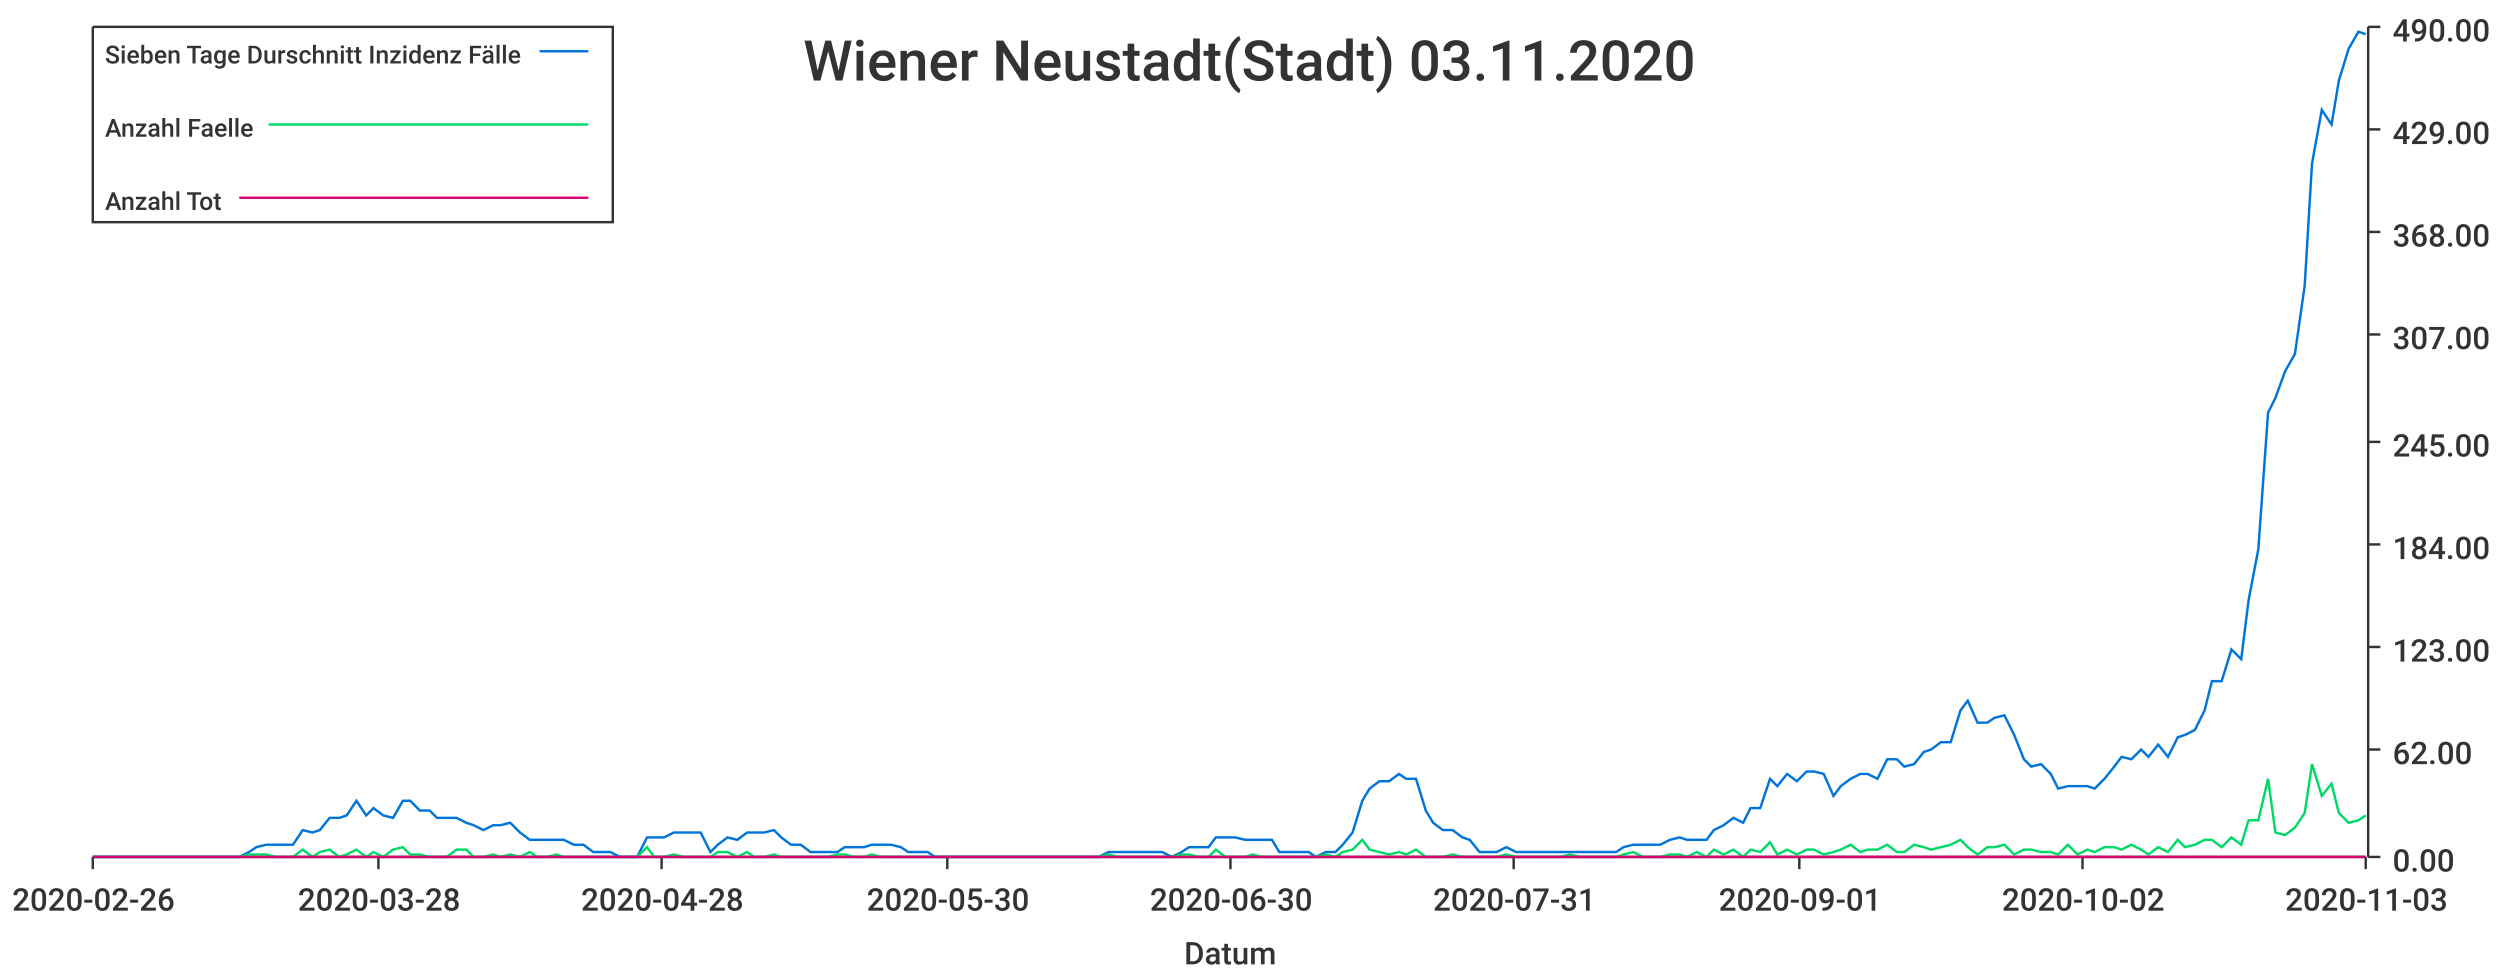
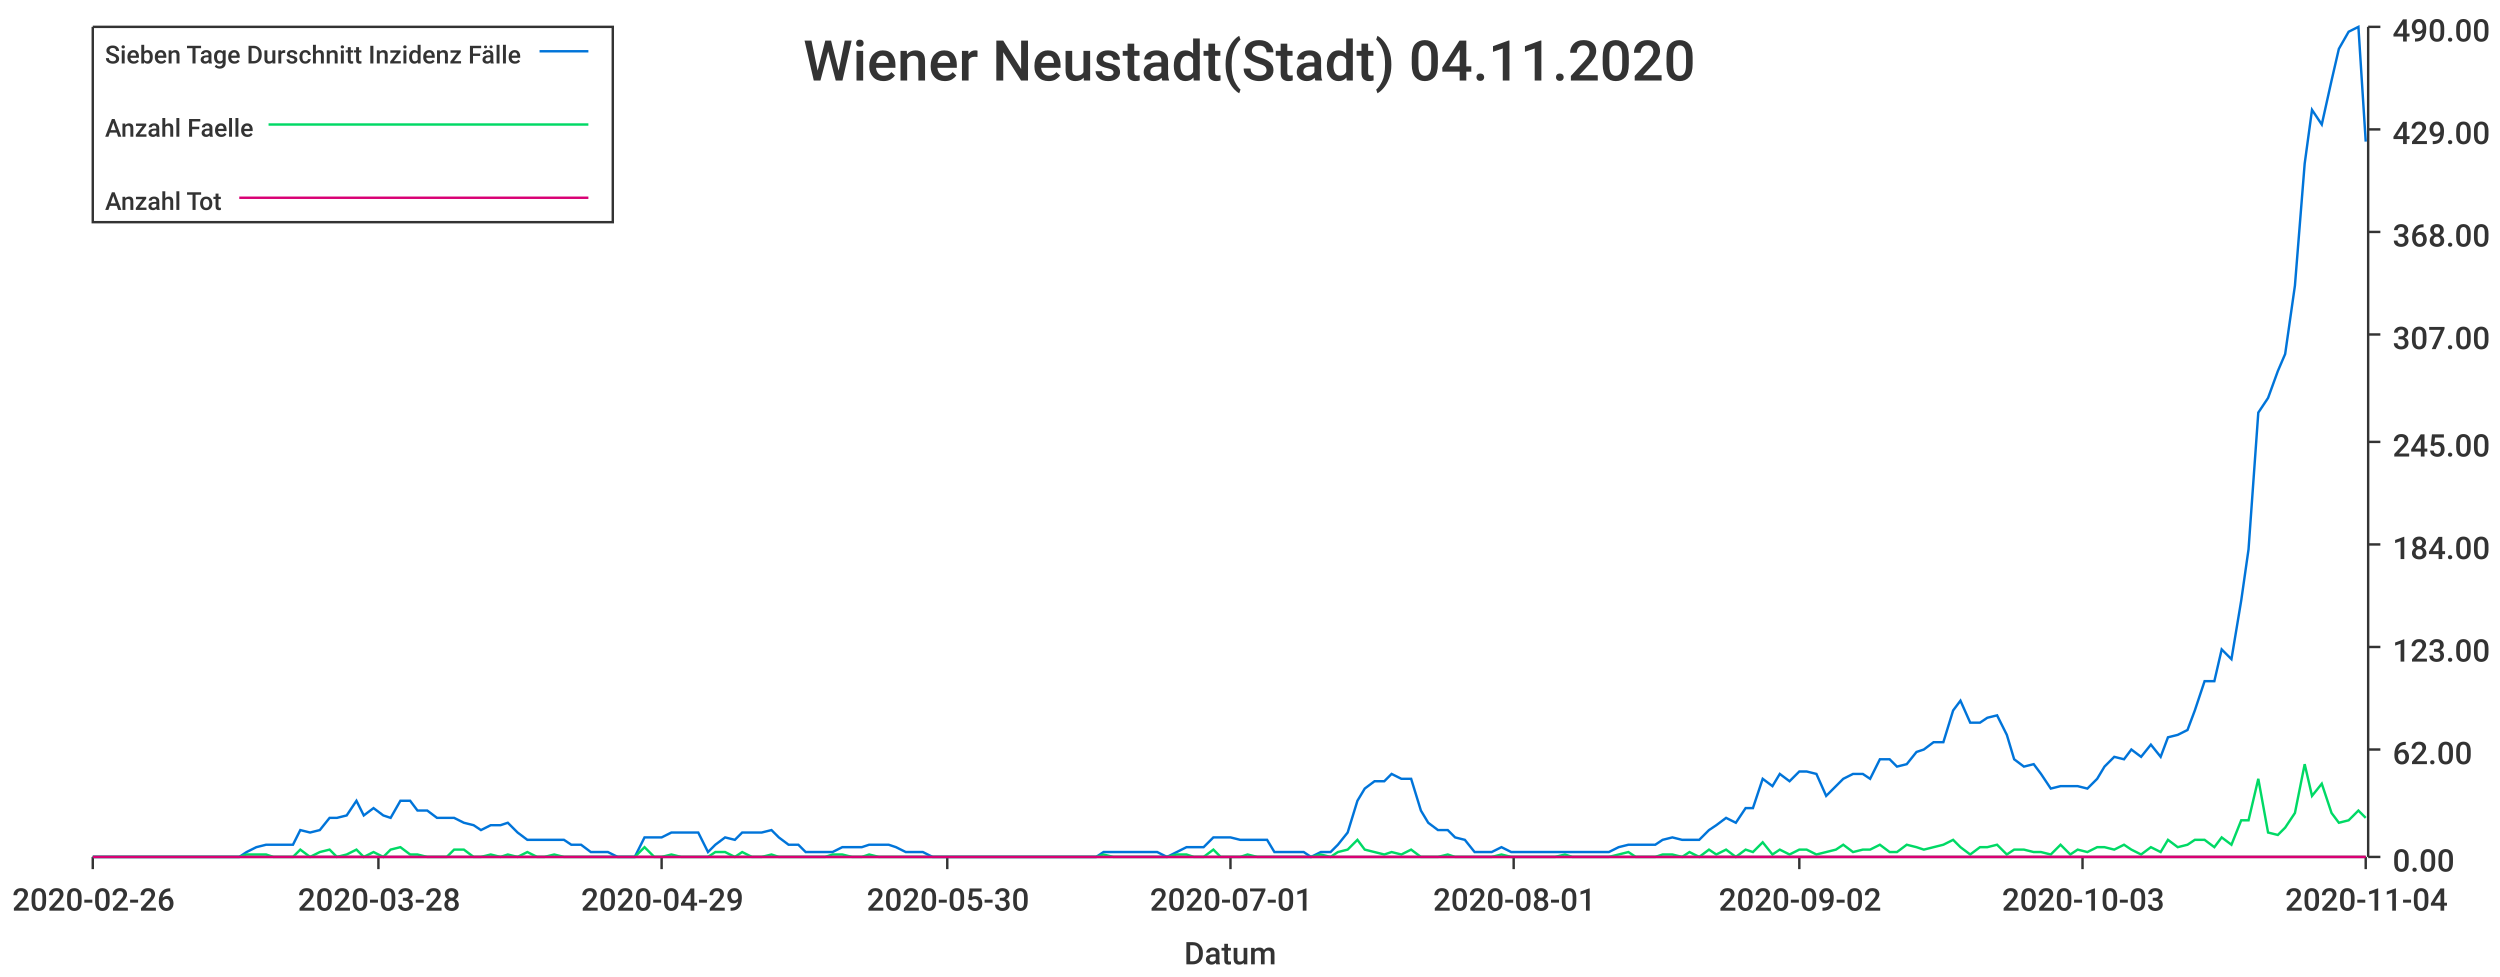
<svg xmlns="http://www.w3.org/2000/svg" width="1024" height="400">\n<path d="M 0 0 L 1024 0 L 1024 400 L 0 400 L 0 0" style="stroke-width:0;stroke:rgba(255,255,255,1.0);fill:rgba(255,255,255,1.0)" />
  <path d="M 38 11 L 969 11 L 969 351 L 38 351 L 38 11" style="stroke-width:0;stroke:rgba(255,255,255,1.0);fill:rgba(255,255,255,1.0)" />
  <path d="M 38 351 L 969 351" style="stroke-width:1;stroke:rgba(51,51,51,1.0);fill:none" />
  <path d="M 38 351 L 38 356" style="stroke-width:1;stroke:rgba(51,51,51,1.0);fill:none" />
  <text x="5" y="373" style="stroke-width:0;stroke:none;fill:rgba(51,51,51,1.0);font-size:12.8px;font-family:'Roboto Medium',sans-serif">2020-02-26</text>
  <path d="M 155 351 L 155 356" style="stroke-width:1;stroke:rgba(51,51,51,1.0);fill:none" />
  <text x="122" y="373" style="stroke-width:0;stroke:none;fill:rgba(51,51,51,1.0);font-size:12.8px;font-family:'Roboto Medium',sans-serif">2020-03-28</text>
  <path d="M 271 351 L 271 356" style="stroke-width:1;stroke:rgba(51,51,51,1.0);fill:none" />
-   <text x="238" y="373" style="stroke-width:0;stroke:none;fill:rgba(51,51,51,1.0);font-size:12.8px;font-family:'Roboto Medium',sans-serif">2020-04-28</text>
+   <text x="238" y="373" style="stroke-width:0;stroke:none;fill:rgba(51,51,51,1.0);font-size:12.8px;font-family:'Roboto Medium',sans-serif">2020-04-29</text>
  <path d="M 388 351 L 388 356" style="stroke-width:1;stroke:rgba(51,51,51,1.0);fill:none" />
  <text x="355" y="373" style="stroke-width:0;stroke:none;fill:rgba(51,51,51,1.0);font-size:12.8px;font-family:'Roboto Medium',sans-serif">2020-05-30</text>
  <path d="M 504 351 L 504 356" style="stroke-width:1;stroke:rgba(51,51,51,1.0);fill:none" />
-   <text x="471" y="373" style="stroke-width:0;stroke:none;fill:rgba(51,51,51,1.0);font-size:12.8px;font-family:'Roboto Medium',sans-serif">2020-06-30</text>
+   <text x="471" y="373" style="stroke-width:0;stroke:none;fill:rgba(51,51,51,1.0);font-size:12.8px;font-family:'Roboto Medium',sans-serif">2020-07-01</text>
  <path d="M 620 351 L 620 356" style="stroke-width:1;stroke:rgba(51,51,51,1.0);fill:none" />
-   <text x="587" y="373" style="stroke-width:0;stroke:none;fill:rgba(51,51,51,1.0);font-size:12.8px;font-family:'Roboto Medium',sans-serif">2020-07-31</text>
+   <text x="587" y="373" style="stroke-width:0;stroke:none;fill:rgba(51,51,51,1.0);font-size:12.8px;font-family:'Roboto Medium',sans-serif">2020-08-01</text>
  <path d="M 737 351 L 737 356" style="stroke-width:1;stroke:rgba(51,51,51,1.0);fill:none" />
-   <text x="704" y="373" style="stroke-width:0;stroke:none;fill:rgba(51,51,51,1.0);font-size:12.8px;font-family:'Roboto Medium',sans-serif">2020-09-01</text>
+   <text x="704" y="373" style="stroke-width:0;stroke:none;fill:rgba(51,51,51,1.0);font-size:12.8px;font-family:'Roboto Medium',sans-serif">2020-09-02</text>
  <path d="M 853 351 L 853 356" style="stroke-width:1;stroke:rgba(51,51,51,1.0);fill:none" />
-   <text x="820" y="373" style="stroke-width:0;stroke:none;fill:rgba(51,51,51,1.0);font-size:12.8px;font-family:'Roboto Medium',sans-serif">2020-10-02</text>
+   <text x="820" y="373" style="stroke-width:0;stroke:none;fill:rgba(51,51,51,1.0);font-size:12.8px;font-family:'Roboto Medium',sans-serif">2020-10-03</text>
  <path d="M 969 351 L 969 356" style="stroke-width:1;stroke:rgba(51,51,51,1.0);fill:none" />
-   <text x="936" y="373" style="stroke-width:0;stroke:none;fill:rgba(51,51,51,1.0);font-size:12.8px;font-family:'Roboto Medium',sans-serif">2020-11-03</text>
+   <text x="936" y="373" style="stroke-width:0;stroke:none;fill:rgba(51,51,51,1.0);font-size:12.8px;font-family:'Roboto Medium',sans-serif">2020-11-04</text>
  <text x="485" y="395" style="stroke-width:0;stroke:none;fill:rgba(51,51,51,1.0);font-size:12.8px;font-family:'Roboto Medium',sans-serif">Datum</text>
  <path d="M 970 351 L 970 11" style="stroke-width:1;stroke:rgba(51,51,51,1.0);fill:none" />
  <path d="M 970 351 L 975 351" style="stroke-width:1;stroke:rgba(51,51,51,1.0);fill:none" />
  <text x="980" y="357" style="stroke-width:0;stroke:none;fill:rgba(51,51,51,1.0);font-size:12.8px;font-family:'Roboto Medium',sans-serif">0.00</text>
  <path d="M 970 307 L 975 307" style="stroke-width:1;stroke:rgba(51,51,51,1.0);fill:none" />
  <text x="980" y="313" style="stroke-width:0;stroke:none;fill:rgba(51,51,51,1.0);font-size:12.8px;font-family:'Roboto Medium',sans-serif">62.00</text>
  <path d="M 970 265 L 975 265" style="stroke-width:1;stroke:rgba(51,51,51,1.0);fill:none" />
  <text x="980" y="271" style="stroke-width:0;stroke:none;fill:rgba(51,51,51,1.0);font-size:12.8px;font-family:'Roboto Medium',sans-serif">123.00</text>
  <path d="M 970 223 L 975 223" style="stroke-width:1;stroke:rgba(51,51,51,1.0);fill:none" />
  <text x="980" y="229" style="stroke-width:0;stroke:none;fill:rgba(51,51,51,1.0);font-size:12.8px;font-family:'Roboto Medium',sans-serif">184.00</text>
  <path d="M 970 181 L 975 181" style="stroke-width:1;stroke:rgba(51,51,51,1.0);fill:none" />
  <text x="980" y="187" style="stroke-width:0;stroke:none;fill:rgba(51,51,51,1.0);font-size:12.8px;font-family:'Roboto Medium',sans-serif">245.00</text>
  <path d="M 970 137 L 975 137" style="stroke-width:1;stroke:rgba(51,51,51,1.0);fill:none" />
  <text x="980" y="143" style="stroke-width:0;stroke:none;fill:rgba(51,51,51,1.0);font-size:12.8px;font-family:'Roboto Medium',sans-serif">307.00</text>
  <path d="M 970 95 L 975 95" style="stroke-width:1;stroke:rgba(51,51,51,1.0);fill:none" />
  <text x="980" y="101" style="stroke-width:0;stroke:none;fill:rgba(51,51,51,1.0);font-size:12.8px;font-family:'Roboto Medium',sans-serif">368.00</text>
  <path d="M 970 53 L 975 53" style="stroke-width:1;stroke:rgba(51,51,51,1.0);fill:none" />
  <text x="980" y="59" style="stroke-width:0;stroke:none;fill:rgba(51,51,51,1.0);font-size:12.8px;font-family:'Roboto Medium',sans-serif">429.00</text>
  <path d="M 970 11 L 975 11" style="stroke-width:1;stroke:rgba(51,51,51,1.0);fill:none" />
  <text x="980" y="17" style="stroke-width:0;stroke:none;fill:rgba(51,51,51,1.0);font-size:12.8px;font-family:'Roboto Medium',sans-serif">490.00</text>
-   <path d="M 38 351 L 42 351 L 46 351 L 50 351 L 53 351 L 57 351 L 61 351 L 64 351 L 68 351 L 72 351 L 76 351 L 79 351 L 83 351 L 87 351 L 90 351 L 94 351 L 98 351 L 102 349 L 105 347 L 109 346 L 113 346 L 116 346 L 120 346 L 124 340 L 128 341 L 131 340 L 135 335 L 139 335 L 142 334 L 146 328 L 150 334 L 153 331 L 157 334 L 161 335 L 165 328 L 168 328 L 172 332 L 176 332 L 179 335 L 183 335 L 187 335 L 191 337 L 194 338 L 198 340 L 202 338 L 205 338 L 209 337 L 213 341 L 217 344 L 220 344 L 224 344 L 228 344 L 231 344 L 235 346 L 239 346 L 243 349 L 246 349 L 250 349 L 254 351 L 257 351 L 261 351 L 265 343 L 268 343 L 272 343 L 276 341 L 280 341 L 283 341 L 287 341 L 291 349 L 294 346 L 298 343 L 302 344 L 306 341 L 309 341 L 313 341 L 317 340 L 320 343 L 324 346 L 328 346 L 332 349 L 335 349 L 339 349 L 343 349 L 346 347 L 350 347 L 354 347 L 357 346 L 361 346 L 365 346 L 369 347 L 372 349 L 376 349 L 380 349 L 383 351 L 387 351 L 391 351 L 395 351 L 398 351 L 402 351 L 406 351 L 409 351 L 413 351 L 417 351 L 421 351 L 424 351 L 428 351 L 432 351 L 435 351 L 439 351 L 443 351 L 447 351 L 450 351 L 454 349 L 458 349 L 461 349 L 465 349 L 469 349 L 472 349 L 476 349 L 480 351 L 484 349 L 487 347 L 491 347 L 495 347 L 498 343 L 502 343 L 506 343 L 510 344 L 513 344 L 517 344 L 521 344 L 524 349 L 528 349 L 532 349 L 536 349 L 539 351 L 543 349 L 547 349 L 550 346 L 554 341 L 558 328 L 561 323 L 565 320 L 569 320 L 573 317 L 576 319 L 580 319 L 584 332 L 587 337 L 591 340 L 595 340 L 599 343 L 602 344 L 606 349 L 610 349 L 613 349 L 617 347 L 621 349 L 625 349 L 628 349 L 632 349 L 636 349 L 639 349 L 643 349 L 647 349 L 651 349 L 654 349 L 658 349 L 662 349 L 665 347 L 669 346 L 673 346 L 676 346 L 680 346 L 684 344 L 688 343 L 691 344 L 695 344 L 699 344 L 702 340 L 706 338 L 710 335 L 714 337 L 717 331 L 721 331 L 725 319 L 728 322 L 732 317 L 736 320 L 740 316 L 743 316 L 747 317 L 751 326 L 754 322 L 758 319 L 762 317 L 765 317 L 769 319 L 773 311 L 777 311 L 780 314 L 784 313 L 788 308 L 791 307 L 795 304 L 799 304 L 803 291 L 806 287 L 810 296 L 814 296 L 817 294 L 821 293 L 825 301 L 829 311 L 832 314 L 836 313 L 840 317 L 843 323 L 847 322 L 851 322 L 855 322 L 858 323 L 862 319 L 866 314 L 869 310 L 873 311 L 877 307 L 880 310 L 884 305 L 888 310 L 892 302 L 895 301 L 899 299 L 903 291 L 906 279 L 910 279 L 914 266 L 918 270 L 921 246 L 925 225 L 929 169 L 932 163 L 936 152 L 940 145 L 944 117 L 947 67 L 951 45 L 955 51 L 958 33 L 962 20 L 966 13 L 969 14" style="stroke-width:1;stroke:rgba(0,116,217,1.0);fill:none" />
-   <path d="M 38 351 L 42 351 L 46 351 L 50 351 L 53 351 L 57 351 L 61 351 L 64 351 L 68 351 L 72 351 L 76 351 L 79 351 L 83 351 L 87 351 L 90 351 L 94 351 L 98 351 L 102 350 L 105 350 L 109 350 L 113 351 L 116 351 L 120 351 L 124 348 L 128 351 L 131 349 L 135 348 L 139 351 L 142 350 L 146 348 L 150 351 L 153 349 L 157 351 L 161 348 L 165 347 L 168 350 L 172 350 L 176 351 L 179 351 L 183 351 L 187 348 L 191 348 L 194 351 L 198 351 L 202 350 L 205 351 L 209 350 L 213 351 L 217 349 L 220 351 L 224 351 L 228 350 L 231 351 L 235 351 L 239 351 L 243 351 L 246 351 L 250 351 L 254 351 L 257 351 L 261 351 L 265 347 L 268 351 L 272 351 L 276 350 L 280 351 L 283 351 L 287 351 L 291 351 L 294 349 L 298 349 L 302 351 L 306 349 L 309 351 L 313 351 L 317 350 L 320 351 L 324 351 L 328 351 L 332 351 L 335 351 L 339 351 L 343 350 L 346 350 L 350 351 L 354 351 L 357 350 L 361 351 L 365 351 L 369 351 L 372 351 L 376 351 L 380 351 L 383 351 L 387 351 L 391 351 L 395 351 L 398 351 L 402 351 L 406 351 L 409 351 L 413 351 L 417 351 L 421 351 L 424 351 L 428 351 L 432 351 L 435 351 L 439 351 L 443 351 L 447 351 L 450 351 L 454 350 L 458 351 L 461 351 L 465 351 L 469 351 L 472 351 L 476 351 L 480 351 L 484 350 L 487 350 L 491 351 L 495 351 L 498 348 L 502 351 L 506 351 L 510 351 L 513 350 L 517 351 L 521 351 L 524 351 L 528 351 L 532 351 L 536 351 L 539 351 L 543 350 L 547 351 L 550 349 L 554 348 L 558 344 L 561 348 L 565 349 L 569 350 L 573 349 L 576 350 L 580 348 L 584 351 L 587 351 L 591 351 L 595 350 L 599 351 L 602 351 L 606 351 L 610 351 L 613 351 L 617 350 L 621 351 L 625 351 L 628 351 L 632 351 L 636 351 L 639 351 L 643 350 L 647 351 L 651 351 L 654 351 L 658 351 L 662 351 L 665 350 L 669 349 L 673 351 L 676 351 L 680 351 L 684 350 L 688 350 L 691 351 L 695 349 L 699 351 L 702 348 L 706 350 L 710 348 L 714 351 L 717 348 L 721 349 L 725 345 L 728 350 L 732 348 L 736 350 L 740 348 L 743 348 L 747 350 L 751 349 L 754 348 L 758 346 L 762 349 L 765 348 L 769 348 L 773 346 L 777 349 L 780 349 L 784 346 L 788 347 L 791 348 L 795 347 L 799 346 L 803 344 L 806 347 L 810 350 L 814 347 L 817 347 L 821 346 L 825 350 L 829 348 L 832 348 L 836 349 L 840 349 L 843 350 L 847 346 L 851 350 L 855 348 L 858 349 L 862 347 L 866 347 L 869 348 L 873 346 L 877 348 L 880 350 L 884 347 L 888 349 L 892 344 L 895 347 L 899 346 L 903 344 L 906 344 L 910 347 L 914 343 L 918 346 L 921 336 L 925 336 L 929 319 L 932 341 L 936 342 L 940 339 L 944 333 L 947 313 L 951 326 L 955 321 L 958 333 L 962 337 L 966 336 L 969 334" style="stroke-width:1;stroke:rgba(0,217,101,1.0);fill:none" />
-   <path d="M 38 351 L 42 351 L 46 351 L 50 351 L 53 351 L 57 351 L 61 351 L 64 351 L 68 351 L 72 351 L 76 351 L 79 351 L 83 351 L 87 351 L 90 351 L 94 351 L 98 351 L 102 351 L 105 351 L 109 351 L 113 351 L 116 351 L 120 351 L 124 351 L 128 351 L 131 351 L 135 351 L 139 351 L 142 351 L 146 351 L 150 351 L 153 351 L 157 351 L 161 351 L 165 351 L 168 351 L 172 351 L 176 351 L 179 351 L 183 351 L 187 351 L 191 351 L 194 351 L 198 351 L 202 351 L 205 351 L 209 351 L 213 351 L 217 351 L 220 351 L 224 351 L 228 351 L 231 351 L 235 351 L 239 351 L 243 351 L 246 351 L 250 351 L 254 351 L 257 351 L 261 351 L 265 351 L 268 351 L 272 351 L 276 351 L 280 351 L 283 351 L 287 351 L 291 351 L 294 351 L 298 351 L 302 351 L 306 351 L 309 351 L 313 351 L 317 351 L 320 351 L 324 351 L 328 351 L 332 351 L 335 351 L 339 351 L 343 351 L 346 351 L 350 351 L 354 351 L 357 351 L 361 351 L 365 351 L 369 351 L 372 351 L 376 351 L 380 351 L 383 351 L 387 351 L 391 351 L 395 351 L 398 351 L 402 351 L 406 351 L 409 351 L 413 351 L 417 351 L 421 351 L 424 351 L 428 351 L 432 351 L 435 351 L 439 351 L 443 351 L 447 351 L 450 351 L 454 351 L 458 351 L 461 351 L 465 351 L 469 351 L 472 351 L 476 351 L 480 351 L 484 351 L 487 351 L 491 351 L 495 351 L 498 351 L 502 351 L 506 351 L 510 351 L 513 351 L 517 351 L 521 351 L 524 351 L 528 351 L 532 351 L 536 351 L 539 351 L 543 351 L 547 351 L 550 351 L 554 351 L 558 351 L 561 351 L 565 351 L 569 351 L 573 351 L 576 351 L 580 351 L 584 351 L 587 351 L 591 351 L 595 351 L 599 351 L 602 351 L 606 351 L 610 351 L 613 351 L 617 351 L 621 351 L 625 351 L 628 351 L 632 351 L 636 351 L 639 351 L 643 351 L 647 351 L 651 351 L 654 351 L 658 351 L 662 351 L 665 351 L 669 351 L 673 351 L 676 351 L 680 351 L 684 351 L 688 351 L 691 351 L 695 351 L 699 351 L 702 351 L 706 351 L 710 351 L 714 351 L 717 351 L 721 351 L 725 351 L 728 351 L 732 351 L 736 351 L 740 351 L 743 351 L 747 351 L 751 351 L 754 351 L 758 351 L 762 351 L 765 351 L 769 351 L 773 351 L 777 351 L 780 351 L 784 351 L 788 351 L 791 351 L 795 351 L 799 351 L 803 351 L 806 351 L 810 351 L 814 351 L 817 351 L 821 351 L 825 351 L 829 351 L 832 351 L 836 351 L 840 351 L 843 351 L 847 351 L 851 351 L 855 351 L 858 351 L 862 351 L 866 351 L 869 351 L 873 351 L 877 351 L 880 351 L 884 351 L 888 351 L 892 351 L 895 351 L 899 351 L 903 351 L 906 351 L 910 351 L 914 351 L 918 351 L 921 351 L 925 351 L 929 351 L 932 351 L 936 351 L 940 351 L 944 351 L 947 351 L 951 351 L 955 351 L 958 351 L 962 351 L 966 351 L 969 351" style="stroke-width:1;stroke:rgba(217,0,116,1.0);fill:none" />
-   <text x="329" y="33" style="stroke-width:0;stroke:none;fill:rgba(51,51,51,1.0);font-size:23.0px;font-family:'Roboto Medium',sans-serif">Wiener Neustadt(Stadt) 03.11.2020</text>
+   <path d="M 38 351 L 42 351 L 46 351 L 50 351 L 53 351 L 57 351 L 61 351 L 64 351 L 68 351 L 72 351 L 75 351 L 79 351 L 83 351 L 87 351 L 90 351 L 94 351 L 98 351 L 101 349 L 105 347 L 109 346 L 112 346 L 116 346 L 120 346 L 123 340 L 127 341 L 131 340 L 135 335 L 138 335 L 142 334 L 146 328 L 149 334 L 153 331 L 157 334 L 160 335 L 164 328 L 168 328 L 171 332 L 175 332 L 179 335 L 183 335 L 186 335 L 190 337 L 194 338 L 197 340 L 201 338 L 205 338 L 208 337 L 212 341 L 216 344 L 220 344 L 223 344 L 227 344 L 231 344 L 234 346 L 238 346 L 242 349 L 245 349 L 249 349 L 253 351 L 256 351 L 260 351 L 264 343 L 268 343 L 271 343 L 275 341 L 279 341 L 282 341 L 286 341 L 290 349 L 293 346 L 297 343 L 301 344 L 304 341 L 308 341 L 312 341 L 316 340 L 319 343 L 323 346 L 327 346 L 330 349 L 334 349 L 338 349 L 341 349 L 345 347 L 349 347 L 353 347 L 356 346 L 360 346 L 364 346 L 367 347 L 371 349 L 375 349 L 378 349 L 382 351 L 386 351 L 389 351 L 393 351 L 397 351 L 401 351 L 404 351 L 408 351 L 412 351 L 415 351 L 419 351 L 423 351 L 426 351 L 430 351 L 434 351 L 437 351 L 441 351 L 445 351 L 449 351 L 452 349 L 456 349 L 460 349 L 463 349 L 467 349 L 471 349 L 474 349 L 478 351 L 482 349 L 486 347 L 489 347 L 493 347 L 497 343 L 500 343 L 504 343 L 508 344 L 511 344 L 515 344 L 519 344 L 522 349 L 526 349 L 530 349 L 534 349 L 537 351 L 541 349 L 545 349 L 548 346 L 552 341 L 556 328 L 559 323 L 563 320 L 567 320 L 570 317 L 574 319 L 578 319 L 582 332 L 585 337 L 589 340 L 593 340 L 596 343 L 600 344 L 604 349 L 607 349 L 611 349 L 615 347 L 619 349 L 622 349 L 626 349 L 630 349 L 633 349 L 637 349 L 641 349 L 644 349 L 648 349 L 652 349 L 655 349 L 659 349 L 663 347 L 667 346 L 670 346 L 674 346 L 678 346 L 681 344 L 685 343 L 689 344 L 692 344 L 696 344 L 700 340 L 703 338 L 707 335 L 711 337 L 715 331 L 718 331 L 722 319 L 726 322 L 729 317 L 733 320 L 737 316 L 740 316 L 744 317 L 748 326 L 752 322 L 755 319 L 759 317 L 763 317 L 766 319 L 770 311 L 774 311 L 777 314 L 781 313 L 785 308 L 788 307 L 792 304 L 796 304 L 800 291 L 803 287 L 807 296 L 811 296 L 814 294 L 818 293 L 822 301 L 825 311 L 829 314 L 833 313 L 836 317 L 840 323 L 844 322 L 848 322 L 851 322 L 855 323 L 859 319 L 862 314 L 866 310 L 870 311 L 873 307 L 877 310 L 881 305 L 885 310 L 888 302 L 892 301 L 896 299 L 899 291 L 903 279 L 907 279 L 910 266 L 914 270 L 918 246 L 921 225 L 925 169 L 929 163 L 933 152 L 936 145 L 940 117 L 944 67 L 947 45 L 951 51 L 955 33 L 958 20 L 962 13 L 966 11 L 969 58" style="stroke-width:1;stroke:rgba(0,116,217,1.0);fill:none" />
+   <path d="M 38 351 L 42 351 L 46 351 L 50 351 L 53 351 L 57 351 L 61 351 L 64 351 L 68 351 L 72 351 L 75 351 L 79 351 L 83 351 L 87 351 L 90 351 L 94 351 L 98 351 L 101 350 L 105 350 L 109 350 L 112 351 L 116 351 L 120 351 L 123 348 L 127 351 L 131 349 L 135 348 L 138 351 L 142 350 L 146 348 L 149 351 L 153 349 L 157 351 L 160 348 L 164 347 L 168 350 L 171 350 L 175 351 L 179 351 L 183 351 L 186 348 L 190 348 L 194 351 L 197 351 L 201 350 L 205 351 L 208 350 L 212 351 L 216 349 L 220 351 L 223 351 L 227 350 L 231 351 L 234 351 L 238 351 L 242 351 L 245 351 L 249 351 L 253 351 L 256 351 L 260 351 L 264 347 L 268 351 L 271 351 L 275 350 L 279 351 L 282 351 L 286 351 L 290 351 L 293 349 L 297 349 L 301 351 L 304 349 L 308 351 L 312 351 L 316 350 L 319 351 L 323 351 L 327 351 L 330 351 L 334 351 L 338 351 L 341 350 L 345 350 L 349 351 L 353 351 L 356 350 L 360 351 L 364 351 L 367 351 L 371 351 L 375 351 L 378 351 L 382 351 L 386 351 L 389 351 L 393 351 L 397 351 L 401 351 L 404 351 L 408 351 L 412 351 L 415 351 L 419 351 L 423 351 L 426 351 L 430 351 L 434 351 L 437 351 L 441 351 L 445 351 L 449 351 L 452 350 L 456 351 L 460 351 L 463 351 L 467 351 L 471 351 L 474 351 L 478 351 L 482 350 L 486 350 L 489 351 L 493 351 L 497 348 L 500 351 L 504 351 L 508 351 L 511 350 L 515 351 L 519 351 L 522 351 L 526 351 L 530 351 L 534 351 L 537 351 L 541 350 L 545 351 L 548 349 L 552 348 L 556 344 L 559 348 L 563 349 L 567 350 L 570 349 L 574 350 L 578 348 L 582 351 L 585 351 L 589 351 L 593 350 L 596 351 L 600 351 L 604 351 L 607 351 L 611 351 L 615 350 L 619 351 L 622 351 L 626 351 L 630 351 L 633 351 L 637 351 L 641 350 L 644 351 L 648 351 L 652 351 L 655 351 L 659 351 L 663 350 L 667 349 L 670 351 L 674 351 L 678 351 L 681 350 L 685 350 L 689 351 L 692 349 L 696 351 L 700 348 L 703 350 L 707 348 L 711 351 L 715 348 L 718 349 L 722 345 L 726 350 L 729 348 L 733 350 L 737 348 L 740 348 L 744 350 L 748 349 L 752 348 L 755 346 L 759 349 L 763 348 L 766 348 L 770 346 L 774 349 L 777 349 L 781 346 L 785 347 L 788 348 L 792 347 L 796 346 L 800 344 L 803 347 L 807 350 L 811 347 L 814 347 L 818 346 L 822 350 L 825 348 L 829 348 L 833 349 L 836 349 L 840 350 L 844 346 L 848 350 L 851 348 L 855 349 L 859 347 L 862 347 L 866 348 L 870 346 L 873 348 L 877 350 L 881 347 L 885 349 L 888 344 L 892 347 L 896 346 L 899 344 L 903 344 L 907 347 L 910 343 L 914 346 L 918 336 L 921 336 L 925 319 L 929 341 L 933 342 L 936 339 L 940 333 L 944 313 L 947 326 L 951 321 L 955 333 L 958 337 L 962 336 L 966 332 L 969 335" style="stroke-width:1;stroke:rgba(0,217,101,1.0);fill:none" />
+   <path d="M 38 351 L 42 351 L 46 351 L 50 351 L 53 351 L 57 351 L 61 351 L 64 351 L 68 351 L 72 351 L 75 351 L 79 351 L 83 351 L 87 351 L 90 351 L 94 351 L 98 351 L 101 351 L 105 351 L 109 351 L 112 351 L 116 351 L 120 351 L 123 351 L 127 351 L 131 351 L 135 351 L 138 351 L 142 351 L 146 351 L 149 351 L 153 351 L 157 351 L 160 351 L 164 351 L 168 351 L 171 351 L 175 351 L 179 351 L 183 351 L 186 351 L 190 351 L 194 351 L 197 351 L 201 351 L 205 351 L 208 351 L 212 351 L 216 351 L 220 351 L 223 351 L 227 351 L 231 351 L 234 351 L 238 351 L 242 351 L 245 351 L 249 351 L 253 351 L 256 351 L 260 351 L 264 351 L 268 351 L 271 351 L 275 351 L 279 351 L 282 351 L 286 351 L 290 351 L 293 351 L 297 351 L 301 351 L 304 351 L 308 351 L 312 351 L 316 351 L 319 351 L 323 351 L 327 351 L 330 351 L 334 351 L 338 351 L 341 351 L 345 351 L 349 351 L 353 351 L 356 351 L 360 351 L 364 351 L 367 351 L 371 351 L 375 351 L 378 351 L 382 351 L 386 351 L 389 351 L 393 351 L 397 351 L 401 351 L 404 351 L 408 351 L 412 351 L 415 351 L 419 351 L 423 351 L 426 351 L 430 351 L 434 351 L 437 351 L 441 351 L 445 351 L 449 351 L 452 351 L 456 351 L 460 351 L 463 351 L 467 351 L 471 351 L 474 351 L 478 351 L 482 351 L 486 351 L 489 351 L 493 351 L 497 351 L 500 351 L 504 351 L 508 351 L 511 351 L 515 351 L 519 351 L 522 351 L 526 351 L 530 351 L 534 351 L 537 351 L 541 351 L 545 351 L 548 351 L 552 351 L 556 351 L 559 351 L 563 351 L 567 351 L 570 351 L 574 351 L 578 351 L 582 351 L 585 351 L 589 351 L 593 351 L 596 351 L 600 351 L 604 351 L 607 351 L 611 351 L 615 351 L 619 351 L 622 351 L 626 351 L 630 351 L 633 351 L 637 351 L 641 351 L 644 351 L 648 351 L 652 351 L 655 351 L 659 351 L 663 351 L 667 351 L 670 351 L 674 351 L 678 351 L 681 351 L 685 351 L 689 351 L 692 351 L 696 351 L 700 351 L 703 351 L 707 351 L 711 351 L 715 351 L 718 351 L 722 351 L 726 351 L 729 351 L 733 351 L 737 351 L 740 351 L 744 351 L 748 351 L 752 351 L 755 351 L 759 351 L 763 351 L 766 351 L 770 351 L 774 351 L 777 351 L 781 351 L 785 351 L 788 351 L 792 351 L 796 351 L 800 351 L 803 351 L 807 351 L 811 351 L 814 351 L 818 351 L 822 351 L 825 351 L 829 351 L 833 351 L 836 351 L 840 351 L 844 351 L 848 351 L 851 351 L 855 351 L 859 351 L 862 351 L 866 351 L 870 351 L 873 351 L 877 351 L 881 351 L 885 351 L 888 351 L 892 351 L 896 351 L 899 351 L 903 351 L 907 351 L 910 351 L 914 351 L 918 351 L 921 351 L 925 351 L 929 351 L 933 351 L 936 351 L 940 351 L 944 351 L 947 351 L 951 351 L 955 351 L 958 351 L 962 351 L 966 351 L 969 351" style="stroke-width:1;stroke:rgba(217,0,116,1.0);fill:none" />
+   <text x="329" y="33" style="stroke-width:0;stroke:none;fill:rgba(51,51,51,1.0);font-size:23.0px;font-family:'Roboto Medium',sans-serif">Wiener Neustadt(Stadt) 04.11.2020</text>
  <path d="M 38 11 L 251 11 L 251 91 L 38 91 L 38 11" style="stroke-width:1;stroke:rgba(51,51,51,1.0);fill:rgba(255,255,255,1.0)" />
  <text x="43" y="26" style="stroke-width:0;stroke:none;fill:rgba(51,51,51,1.0);font-size:10.2px;font-family:'Roboto Medium',sans-serif">Sieben Tage Durschnitt Inzidenz Fälle</text>
  <path d="M 221 21 L 241 21" style="stroke-width:1;stroke:rgba(0,116,217,1.0);fill:none" />
  <text x="43" y="56" style="stroke-width:0;stroke:none;fill:rgba(51,51,51,1.0);font-size:10.2px;font-family:'Roboto Medium',sans-serif">Anzahl Faelle</text>
  <path d="M 110 51 L 241 51" style="stroke-width:1;stroke:rgba(0,217,101,1.0);fill:none" />
  <text x="43" y="86" style="stroke-width:0;stroke:none;fill:rgba(51,51,51,1.0);font-size:10.2px;font-family:'Roboto Medium',sans-serif">Anzahl Tot</text>
  <path d="M 98 81 L 241 81" style="stroke-width:1;stroke:rgba(217,0,116,1.0);fill:none" />
</svg>
